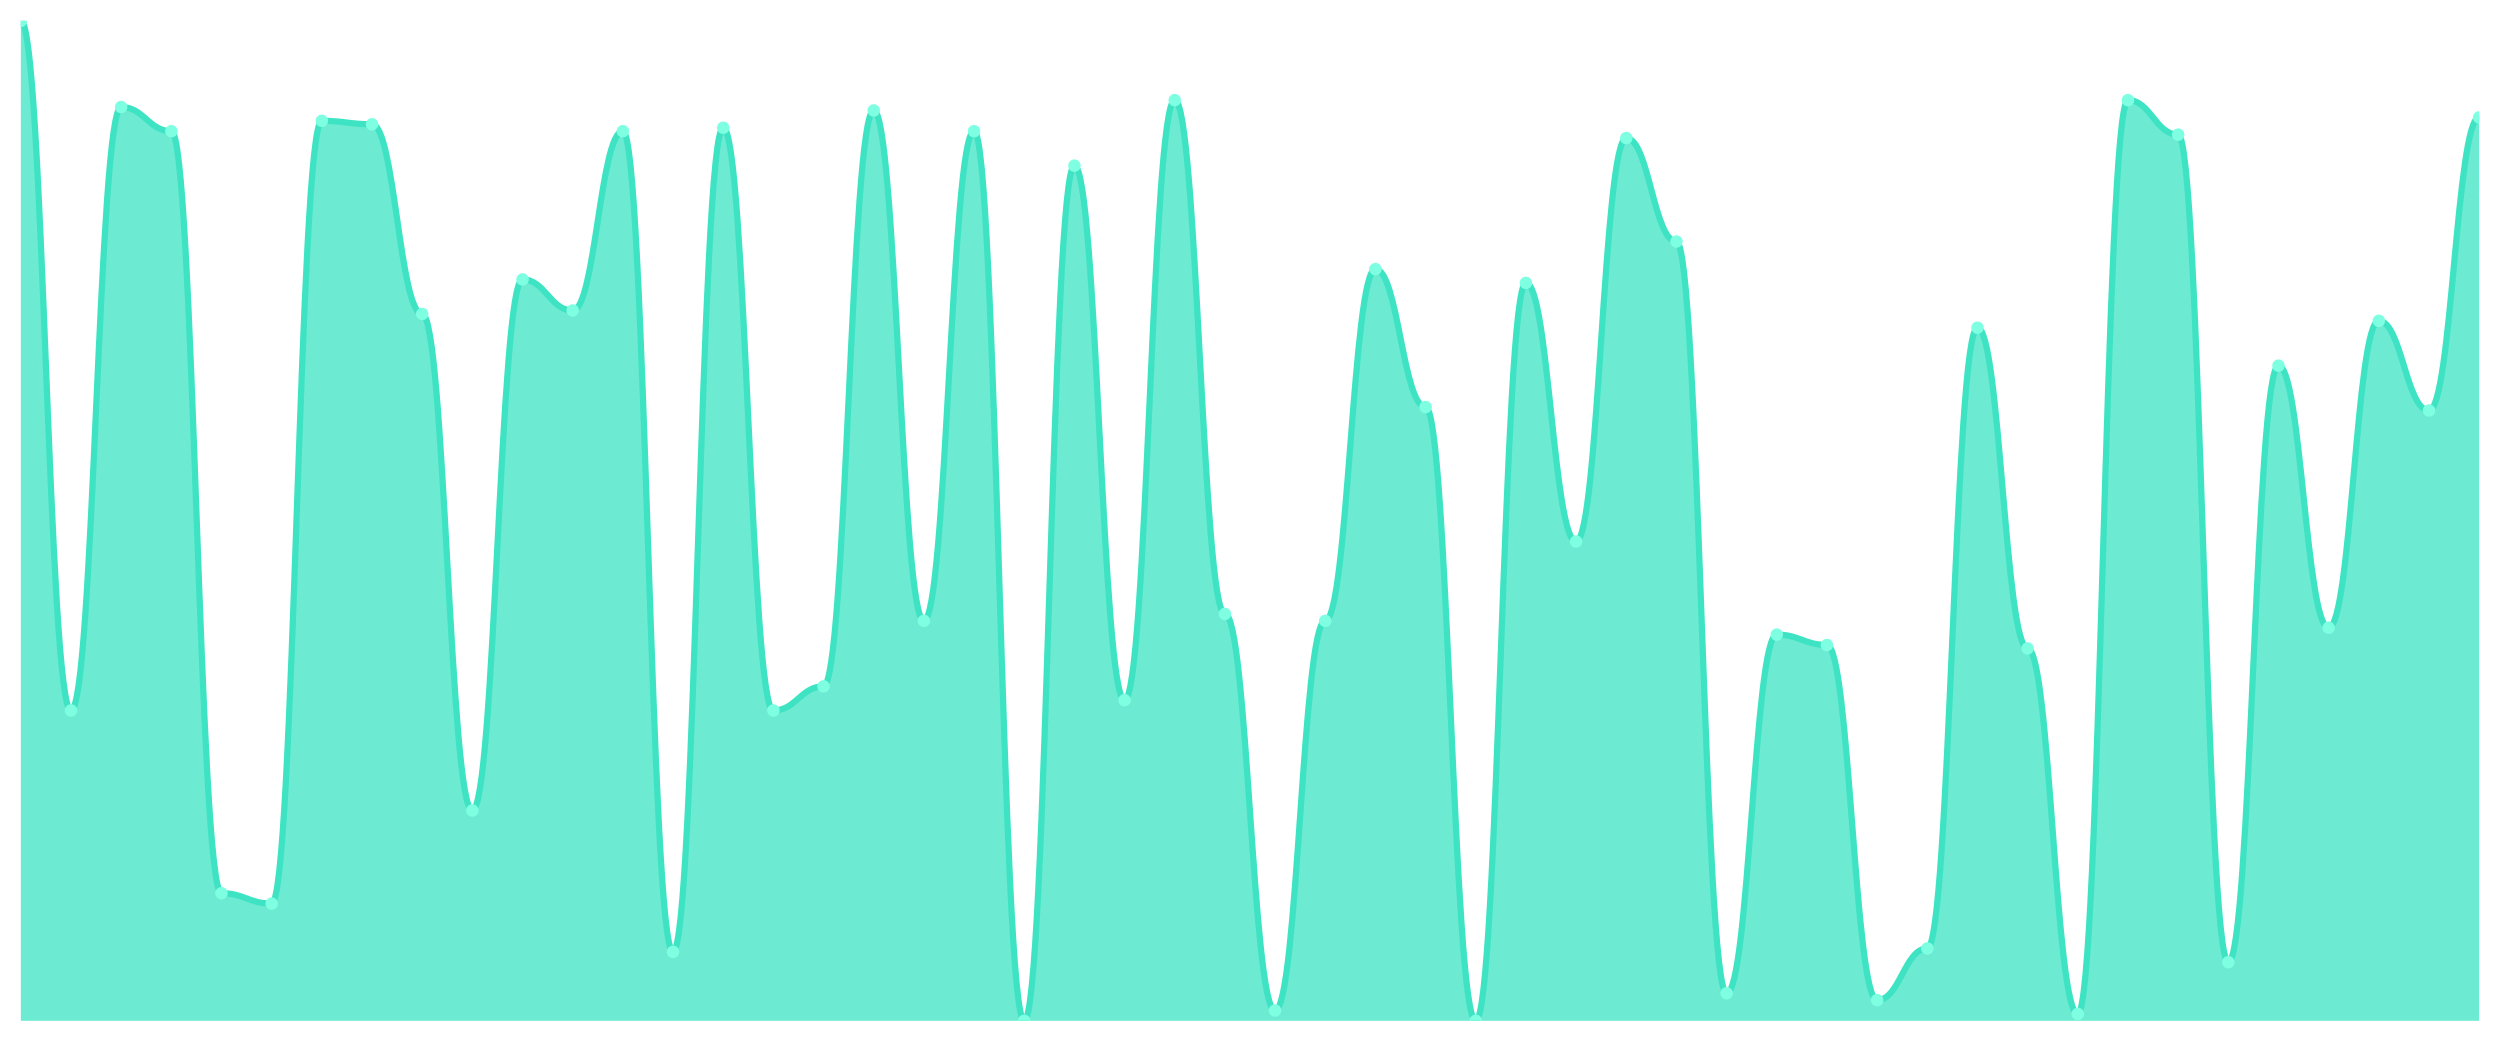
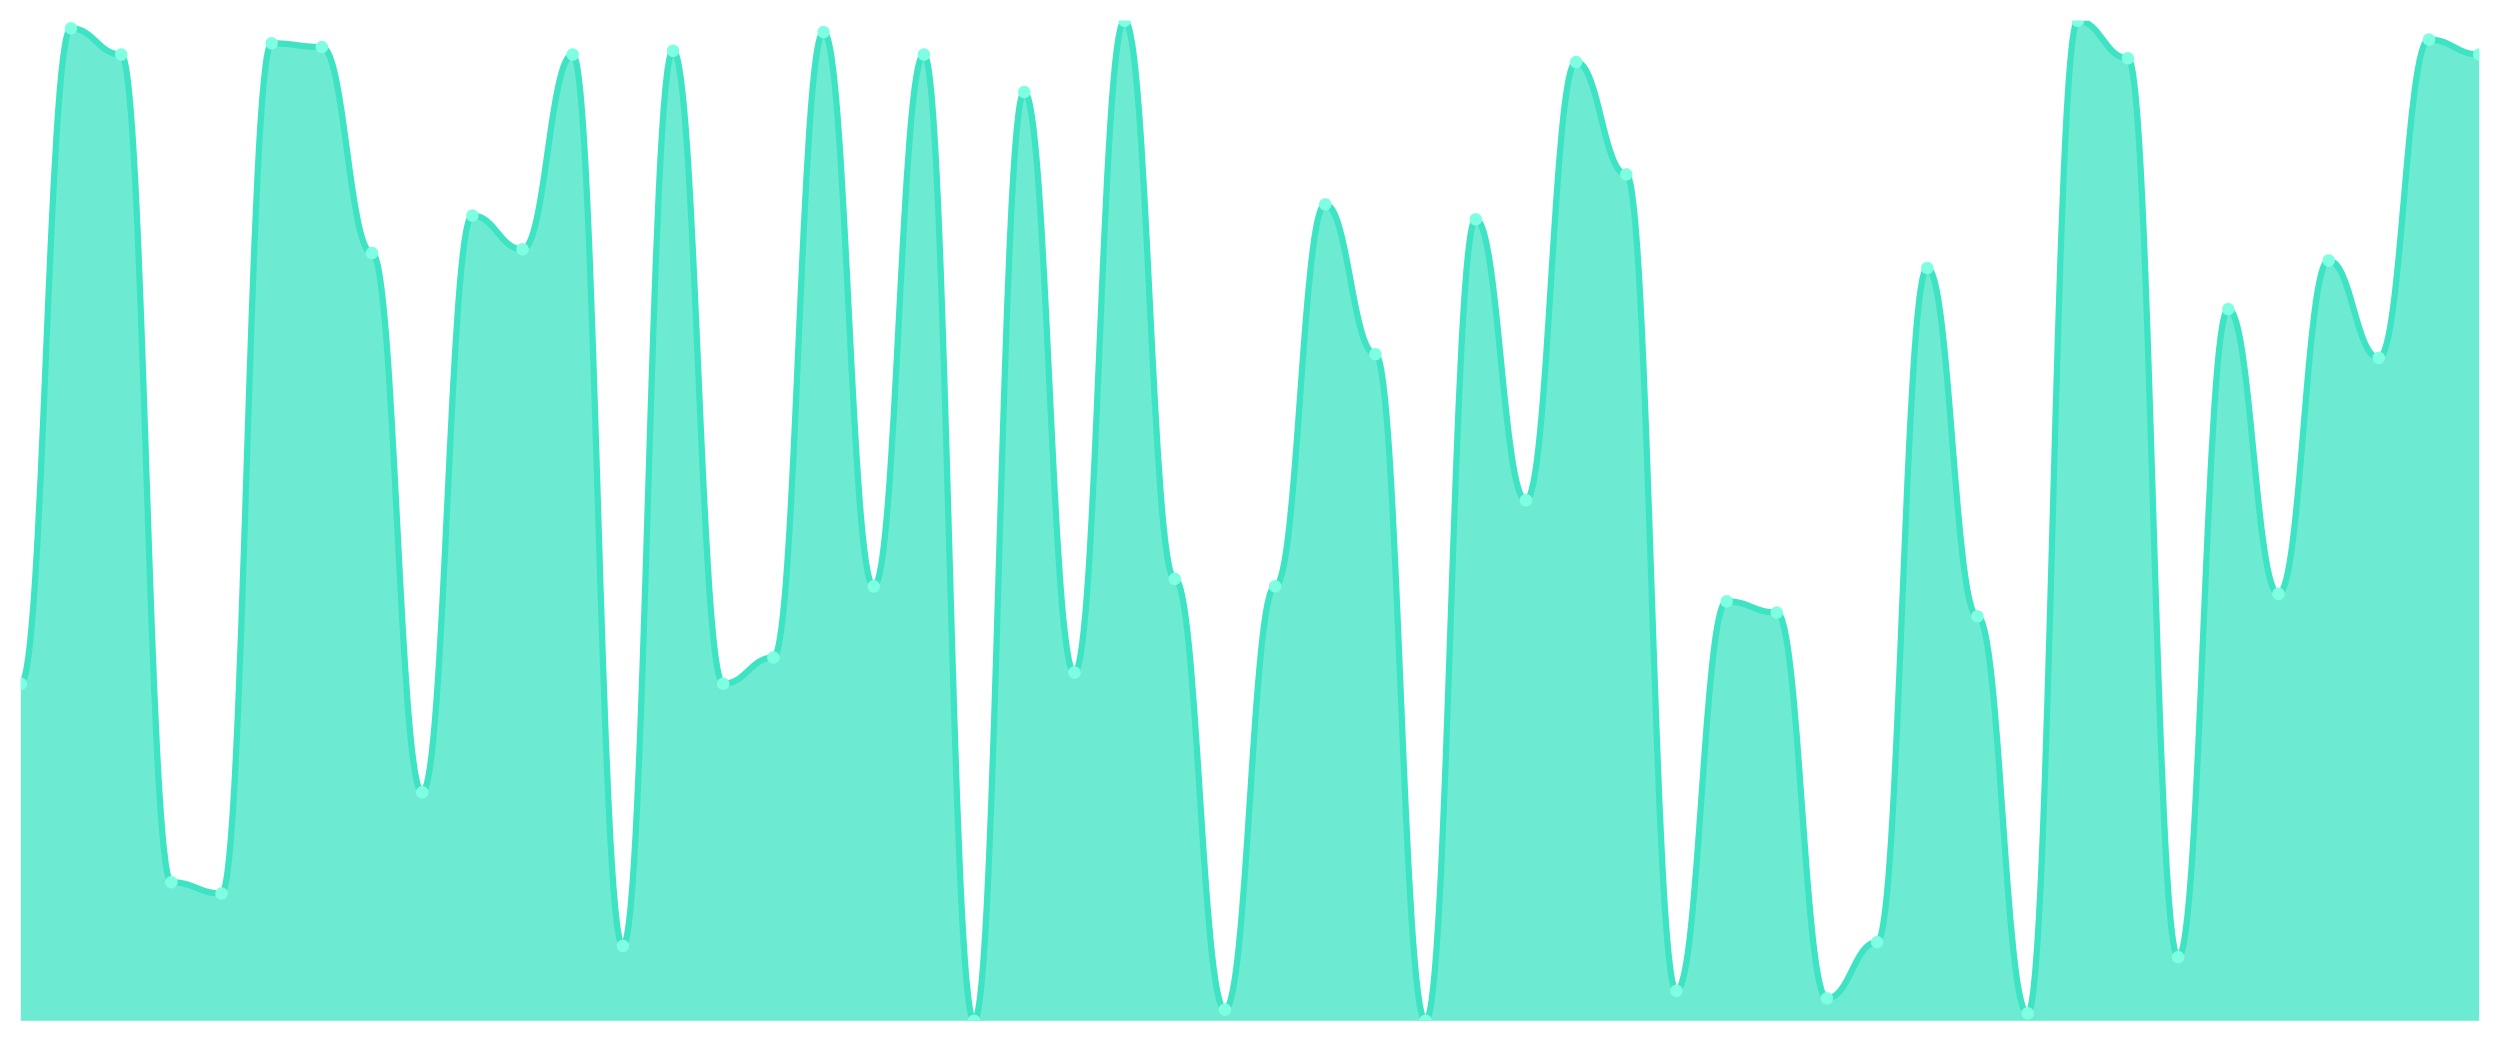
<svg xmlns="http://www.w3.org/2000/svg" viewBox="0 0 1200 500" width="1200" height="500">
  <defs>
    <clipPath id="c">
      <rect x="10" y="10" width="1180" height="480" />
    </clipPath>
  </defs>
  <rect width="1200" height="500" fill="none" />
  <g clip-path="url(#c)">
-     <path d="M 10,490 L 10,10 C 20.837,10 23.245,341.034 34.082,341.034 C 44.918,341.034 47.327,51.379 58.163,51.379 C 69,51.379 71.408,62.966 82.245,62.966 C 93.082,62.966 95.49,428.759 106.327,428.759 C 117.163,428.759 119.571,433.724 130.408,433.724 C 141.245,433.724 143.653,58 154.49,58 C 165.327,58 167.735,59.655 178.571,59.655 C 189.408,59.655 191.816,150.69 202.653,150.69 C 213.49,150.69 215.898,389.034 226.735,389.034 C 237.571,389.034 239.98,134.138 250.816,134.138 C 261.653,134.138 264.061,149.034 274.898,149.034 C 285.735,149.034 288.143,62.966 298.98,62.966 C 309.816,62.966 312.224,456.897 323.061,456.897 C 333.898,456.897 336.306,61.31 347.143,61.31 C 357.98,61.31 360.388,341.034 371.224,341.034 C 382.061,341.034 384.469,329.448 395.306,329.448 C 406.143,329.448 408.551,53.034 419.388,53.034 C 430.224,53.034 432.633,298 443.469,298 C 454.306,298 456.714,62.966 467.551,62.966 C 478.388,62.966 480.796,490 491.633,490 C 502.469,490 504.878,79.517 515.714,79.517 C 526.551,79.517 528.959,336.069 539.796,336.069 C 550.633,336.069 553.041,48.069 563.878,48.069 C 574.714,48.069 577.122,294.69 587.959,294.69 C 598.796,294.69 601.204,485.034 612.041,485.034 C 622.878,485.034 625.286,298 636.122,298 C 646.959,298 649.367,129.172 660.204,129.172 C 671.041,129.172 673.449,195.379 684.286,195.379 C 695.122,195.379 697.531,490 708.367,490 C 719.204,490 721.612,135.793 732.449,135.793 C 743.286,135.793 745.694,259.931 756.531,259.931 C 767.367,259.931 769.776,66.276 780.612,66.276 C 791.449,66.276 793.857,115.931 804.694,115.931 C 815.531,115.931 817.939,476.759 828.776,476.759 C 839.612,476.759 842.02,304.621 852.857,304.621 C 863.694,304.621 866.102,309.586 876.939,309.586 C 887.776,309.586 890.184,480.069 901.02,480.069 C 911.857,480.069 914.265,455.241 925.102,455.241 C 935.939,455.241 938.347,157.31 949.184,157.31 C 960.02,157.31 962.429,311.241 973.265,311.241 C 984.102,311.241 986.51,486.69 997.347,486.69 C 1008.184,486.69 1010.592,48.069 1021.429,48.069 C 1032.265,48.069 1034.673,64.621 1045.51,64.621 C 1056.347,64.621 1058.755,461.862 1069.592,461.862 C 1080.429,461.862 1082.837,175.517 1093.673,175.517 C 1104.51,175.517 1106.918,301.31 1117.755,301.31 C 1128.592,301.31 1131,154 1141.837,154 C 1152.673,154 1155.082,197.034 1165.918,197.034 C 1176.755,197.034 1179.163,56.345 1190,56.345 L 1190,490 Z" fill="rgba(61,227,195,0.75)" />
-     <path d="M 10,10 C 20.837,10 23.245,341.034 34.082,341.034 C 44.918,341.034 47.327,51.379 58.163,51.379 C 69,51.379 71.408,62.966 82.245,62.966 C 93.082,62.966 95.49,428.759 106.327,428.759 C 117.163,428.759 119.571,433.724 130.408,433.724 C 141.245,433.724 143.653,58 154.49,58 C 165.327,58 167.735,59.655 178.571,59.655 C 189.408,59.655 191.816,150.69 202.653,150.69 C 213.49,150.69 215.898,389.034 226.735,389.034 C 237.571,389.034 239.98,134.138 250.816,134.138 C 261.653,134.138 264.061,149.034 274.898,149.034 C 285.735,149.034 288.143,62.966 298.98,62.966 C 309.816,62.966 312.224,456.897 323.061,456.897 C 333.898,456.897 336.306,61.31 347.143,61.31 C 357.98,61.31 360.388,341.034 371.224,341.034 C 382.061,341.034 384.469,329.448 395.306,329.448 C 406.143,329.448 408.551,53.034 419.388,53.034 C 430.224,53.034 432.633,298 443.469,298 C 454.306,298 456.714,62.966 467.551,62.966 C 478.388,62.966 480.796,490 491.633,490 C 502.469,490 504.878,79.517 515.714,79.517 C 526.551,79.517 528.959,336.069 539.796,336.069 C 550.633,336.069 553.041,48.069 563.878,48.069 C 574.714,48.069 577.122,294.69 587.959,294.69 C 598.796,294.69 601.204,485.034 612.041,485.034 C 622.878,485.034 625.286,298 636.122,298 C 646.959,298 649.367,129.172 660.204,129.172 C 671.041,129.172 673.449,195.379 684.286,195.379 C 695.122,195.379 697.531,490 708.367,490 C 719.204,490 721.612,135.793 732.449,135.793 C 743.286,135.793 745.694,259.931 756.531,259.931 C 767.367,259.931 769.776,66.276 780.612,66.276 C 791.449,66.276 793.857,115.931 804.694,115.931 C 815.531,115.931 817.939,476.759 828.776,476.759 C 839.612,476.759 842.02,304.621 852.857,304.621 C 863.694,304.621 866.102,309.586 876.939,309.586 C 887.776,309.586 890.184,480.069 901.02,480.069 C 911.857,480.069 914.265,455.241 925.102,455.241 C 935.939,455.241 938.347,157.31 949.184,157.31 C 960.02,157.31 962.429,311.241 973.265,311.241 C 984.102,311.241 986.51,486.69 997.347,486.69 C 1008.184,486.69 1010.592,48.069 1021.429,48.069 C 1032.265,48.069 1034.673,64.621 1045.51,64.621 C 1056.347,64.621 1058.755,461.862 1069.592,461.862 C 1080.429,461.862 1082.837,175.517 1093.673,175.517 C 1104.51,175.517 1106.918,301.31 1117.755,301.31 C 1128.592,301.31 1131,154 1141.837,154 C 1152.673,154 1155.082,197.034 1165.918,197.034 C 1176.755,197.034 1179.163,56.345 1190,56.345" fill="none" stroke="#3de3c3" stroke-width="3" stroke-linecap="round" stroke-linejoin="round" />
-     <circle cx="10" cy="10" r="3" fill="#7fffe1" />
-     <circle cx="34.082" cy="341.034" r="3" fill="#7fffe1" />
-     <circle cx="58.163" cy="51.379" r="3" fill="#7fffe1" />
-     <circle cx="82.245" cy="62.966" r="3" fill="#7fffe1" />
-     <circle cx="106.327" cy="428.759" r="3" fill="#7fffe1" />
-     <circle cx="130.408" cy="433.724" r="3" fill="#7fffe1" />
-     <circle cx="154.49" cy="58" r="3" fill="#7fffe1" />
-     <circle cx="178.571" cy="59.655" r="3" fill="#7fffe1" />
-     <circle cx="202.653" cy="150.69" r="3" fill="#7fffe1" />
-     <circle cx="226.735" cy="389.034" r="3" fill="#7fffe1" />
-     <circle cx="250.816" cy="134.138" r="3" fill="#7fffe1" />
-     <circle cx="274.898" cy="149.034" r="3" fill="#7fffe1" />
-     <circle cx="298.98" cy="62.966" r="3" fill="#7fffe1" />
-     <circle cx="323.061" cy="456.897" r="3" fill="#7fffe1" />
-     <circle cx="347.143" cy="61.31" r="3" fill="#7fffe1" />
-     <circle cx="371.224" cy="341.034" r="3" fill="#7fffe1" />
-     <circle cx="395.306" cy="329.448" r="3" fill="#7fffe1" />
-     <circle cx="419.388" cy="53.034" r="3" fill="#7fffe1" />
-     <circle cx="443.469" cy="298" r="3" fill="#7fffe1" />
-     <circle cx="467.551" cy="62.966" r="3" fill="#7fffe1" />
-     <circle cx="491.633" cy="490" r="3" fill="#7fffe1" />
-     <circle cx="515.714" cy="79.517" r="3" fill="#7fffe1" />
-     <circle cx="539.796" cy="336.069" r="3" fill="#7fffe1" />
-     <circle cx="563.878" cy="48.069" r="3" fill="#7fffe1" />
-     <circle cx="587.959" cy="294.69" r="3" fill="#7fffe1" />
-     <circle cx="612.041" cy="485.034" r="3" fill="#7fffe1" />
-     <circle cx="636.122" cy="298" r="3" fill="#7fffe1" />
-     <circle cx="660.204" cy="129.172" r="3" fill="#7fffe1" />
-     <circle cx="684.286" cy="195.379" r="3" fill="#7fffe1" />
-     <circle cx="708.367" cy="490" r="3" fill="#7fffe1" />
-     <circle cx="732.449" cy="135.793" r="3" fill="#7fffe1" />
-     <circle cx="756.531" cy="259.931" r="3" fill="#7fffe1" />
-     <circle cx="780.612" cy="66.276" r="3" fill="#7fffe1" />
-     <circle cx="804.694" cy="115.931" r="3" fill="#7fffe1" />
-     <circle cx="828.776" cy="476.759" r="3" fill="#7fffe1" />
-     <circle cx="852.857" cy="304.621" r="3" fill="#7fffe1" />
-     <circle cx="876.939" cy="309.586" r="3" fill="#7fffe1" />
-     <circle cx="901.02" cy="480.069" r="3" fill="#7fffe1" />
-     <circle cx="925.102" cy="455.241" r="3" fill="#7fffe1" />
-     <circle cx="949.184" cy="157.31" r="3" fill="#7fffe1" />
-     <circle cx="973.265" cy="311.241" r="3" fill="#7fffe1" />
-     <circle cx="997.347" cy="486.69" r="3" fill="#7fffe1" />
-     <circle cx="1021.429" cy="48.069" r="3" fill="#7fffe1" />
-     <circle cx="1045.51" cy="64.621" r="3" fill="#7fffe1" />
-     <circle cx="1069.592" cy="461.862" r="3" fill="#7fffe1" />
-     <circle cx="1093.673" cy="175.517" r="3" fill="#7fffe1" />
-     <circle cx="1117.755" cy="301.31" r="3" fill="#7fffe1" />
-     <circle cx="1141.837" cy="154" r="3" fill="#7fffe1" />
-     <circle cx="1165.918" cy="197.034" r="3" fill="#7fffe1" />
-     <circle cx="1190" cy="56.345" r="3" fill="#7fffe1" />
+     <path d="M 10,490 L 10,328.202 C 20.837,328.202 23.245,13.596 34.082,13.596 C 44.918,13.596 47.327,26.18 58.163,26.18 C 69,26.18 71.408,423.483 82.245,423.483 C 93.082,423.483 95.49,428.876 106.327,428.876 C 117.163,428.876 119.571,20.787 130.408,20.787 C 141.245,20.787 143.653,22.584 154.49,22.584 C 165.327,22.584 167.735,121.461 178.571,121.461 C 189.408,121.461 191.816,380.337 202.653,380.337 C 213.49,380.337 215.898,103.483 226.735,103.483 C 237.571,103.483 239.98,119.663 250.816,119.663 C 261.653,119.663 264.061,26.18 274.898,26.18 C 285.735,26.18 288.143,454.045 298.98,454.045 C 309.816,454.045 312.224,24.382 323.061,24.382 C 333.898,24.382 336.306,328.202 347.143,328.202 C 357.98,328.202 360.388,315.618 371.224,315.618 C 382.061,315.618 384.469,15.393 395.306,15.393 C 406.143,15.393 408.551,281.461 419.388,281.461 C 430.224,281.461 432.633,26.18 443.469,26.18 C 454.306,26.18 456.714,490 467.551,490 C 478.388,490 480.796,44.157 491.633,44.157 C 502.469,44.157 504.878,322.809 515.714,322.809 C 526.551,322.809 528.959,10 539.796,10 C 550.633,10 553.041,277.865 563.878,277.865 C 574.714,277.865 577.122,484.607 587.959,484.607 C 598.796,484.607 601.204,281.461 612.041,281.461 C 622.878,281.461 625.286,98.09 636.122,98.09 C 646.959,98.09 649.367,170 660.204,170 C 671.041,170 673.449,490 684.286,490 C 695.122,490 697.531,105.281 708.367,105.281 C 719.204,105.281 721.612,240.112 732.449,240.112 C 743.286,240.112 745.694,29.775 756.531,29.775 C 767.367,29.775 769.776,83.708 780.612,83.708 C 791.449,83.708 793.857,475.618 804.694,475.618 C 815.531,475.618 817.939,288.652 828.776,288.652 C 839.612,288.652 842.02,294.045 852.857,294.045 C 863.694,294.045 866.102,479.213 876.939,479.213 C 887.776,479.213 890.184,452.247 901.02,452.247 C 911.857,452.247 914.265,128.652 925.102,128.652 C 935.939,128.652 938.347,295.843 949.184,295.843 C 960.02,295.843 962.429,486.404 973.265,486.404 C 984.102,486.404 986.51,10 997.347,10 C 1008.184,10 1010.592,27.978 1021.429,27.978 C 1032.265,27.978 1034.673,459.438 1045.51,459.438 C 1056.347,459.438 1058.755,148.427 1069.592,148.427 C 1080.429,148.427 1082.837,285.056 1093.673,285.056 C 1104.51,285.056 1106.918,125.056 1117.755,125.056 C 1128.592,125.056 1131,171.798 1141.837,171.798 C 1152.673,171.798 1155.082,18.989 1165.918,18.989 C 1176.755,18.989 1179.163,26.18 1190,26.18 L 1190,490 Z" fill="rgba(61,227,195,0.75)" />
+     <path d="M 10,328.202 C 20.837,328.202 23.245,13.596 34.082,13.596 C 44.918,13.596 47.327,26.18 58.163,26.18 C 69,26.18 71.408,423.483 82.245,423.483 C 93.082,423.483 95.49,428.876 106.327,428.876 C 117.163,428.876 119.571,20.787 130.408,20.787 C 141.245,20.787 143.653,22.584 154.49,22.584 C 165.327,22.584 167.735,121.461 178.571,121.461 C 189.408,121.461 191.816,380.337 202.653,380.337 C 213.49,380.337 215.898,103.483 226.735,103.483 C 237.571,103.483 239.98,119.663 250.816,119.663 C 261.653,119.663 264.061,26.18 274.898,26.18 C 285.735,26.18 288.143,454.045 298.98,454.045 C 309.816,454.045 312.224,24.382 323.061,24.382 C 333.898,24.382 336.306,328.202 347.143,328.202 C 357.98,328.202 360.388,315.618 371.224,315.618 C 382.061,315.618 384.469,15.393 395.306,15.393 C 406.143,15.393 408.551,281.461 419.388,281.461 C 430.224,281.461 432.633,26.18 443.469,26.18 C 454.306,26.18 456.714,490 467.551,490 C 478.388,490 480.796,44.157 491.633,44.157 C 502.469,44.157 504.878,322.809 515.714,322.809 C 526.551,322.809 528.959,10 539.796,10 C 550.633,10 553.041,277.865 563.878,277.865 C 574.714,277.865 577.122,484.607 587.959,484.607 C 598.796,484.607 601.204,281.461 612.041,281.461 C 622.878,281.461 625.286,98.09 636.122,98.09 C 646.959,98.09 649.367,170 660.204,170 C 671.041,170 673.449,490 684.286,490 C 695.122,490 697.531,105.281 708.367,105.281 C 719.204,105.281 721.612,240.112 732.449,240.112 C 743.286,240.112 745.694,29.775 756.531,29.775 C 767.367,29.775 769.776,83.708 780.612,83.708 C 791.449,83.708 793.857,475.618 804.694,475.618 C 815.531,475.618 817.939,288.652 828.776,288.652 C 839.612,288.652 842.02,294.045 852.857,294.045 C 863.694,294.045 866.102,479.213 876.939,479.213 C 887.776,479.213 890.184,452.247 901.02,452.247 C 911.857,452.247 914.265,128.652 925.102,128.652 C 935.939,128.652 938.347,295.843 949.184,295.843 C 960.02,295.843 962.429,486.404 973.265,486.404 C 984.102,486.404 986.51,10 997.347,10 C 1008.184,10 1010.592,27.978 1021.429,27.978 C 1032.265,27.978 1034.673,459.438 1045.51,459.438 C 1056.347,459.438 1058.755,148.427 1069.592,148.427 C 1080.429,148.427 1082.837,285.056 1093.673,285.056 C 1104.51,285.056 1106.918,125.056 1117.755,125.056 C 1128.592,125.056 1131,171.798 1141.837,171.798 C 1152.673,171.798 1155.082,18.989 1165.918,18.989 C 1176.755,18.989 1179.163,26.18 1190,26.18" fill="none" stroke="#3de3c3" stroke-width="3" stroke-linecap="round" stroke-linejoin="round" />
+     <circle cx="10" cy="328.202" r="3" fill="#7fffe1" />
+     <circle cx="34.082" cy="13.596" r="3" fill="#7fffe1" />
+     <circle cx="58.163" cy="26.18" r="3" fill="#7fffe1" />
+     <circle cx="82.245" cy="423.483" r="3" fill="#7fffe1" />
+     <circle cx="106.327" cy="428.876" r="3" fill="#7fffe1" />
+     <circle cx="130.408" cy="20.787" r="3" fill="#7fffe1" />
+     <circle cx="154.49" cy="22.584" r="3" fill="#7fffe1" />
+     <circle cx="178.571" cy="121.461" r="3" fill="#7fffe1" />
+     <circle cx="202.653" cy="380.337" r="3" fill="#7fffe1" />
+     <circle cx="226.735" cy="103.483" r="3" fill="#7fffe1" />
+     <circle cx="250.816" cy="119.663" r="3" fill="#7fffe1" />
+     <circle cx="274.898" cy="26.18" r="3" fill="#7fffe1" />
+     <circle cx="298.98" cy="454.045" r="3" fill="#7fffe1" />
+     <circle cx="323.061" cy="24.382" r="3" fill="#7fffe1" />
+     <circle cx="347.143" cy="328.202" r="3" fill="#7fffe1" />
+     <circle cx="371.224" cy="315.618" r="3" fill="#7fffe1" />
+     <circle cx="395.306" cy="15.393" r="3" fill="#7fffe1" />
+     <circle cx="419.388" cy="281.461" r="3" fill="#7fffe1" />
+     <circle cx="443.469" cy="26.18" r="3" fill="#7fffe1" />
+     <circle cx="467.551" cy="490" r="3" fill="#7fffe1" />
+     <circle cx="491.633" cy="44.157" r="3" fill="#7fffe1" />
+     <circle cx="515.714" cy="322.809" r="3" fill="#7fffe1" />
+     <circle cx="539.796" cy="10" r="3" fill="#7fffe1" />
+     <circle cx="563.878" cy="277.865" r="3" fill="#7fffe1" />
+     <circle cx="587.959" cy="484.607" r="3" fill="#7fffe1" />
+     <circle cx="612.041" cy="281.461" r="3" fill="#7fffe1" />
+     <circle cx="636.122" cy="98.09" r="3" fill="#7fffe1" />
+     <circle cx="660.204" cy="170" r="3" fill="#7fffe1" />
+     <circle cx="684.286" cy="490" r="3" fill="#7fffe1" />
+     <circle cx="708.367" cy="105.281" r="3" fill="#7fffe1" />
+     <circle cx="732.449" cy="240.112" r="3" fill="#7fffe1" />
+     <circle cx="756.531" cy="29.775" r="3" fill="#7fffe1" />
+     <circle cx="780.612" cy="83.708" r="3" fill="#7fffe1" />
+     <circle cx="804.694" cy="475.618" r="3" fill="#7fffe1" />
+     <circle cx="828.776" cy="288.652" r="3" fill="#7fffe1" />
+     <circle cx="852.857" cy="294.045" r="3" fill="#7fffe1" />
+     <circle cx="876.939" cy="479.213" r="3" fill="#7fffe1" />
+     <circle cx="901.02" cy="452.247" r="3" fill="#7fffe1" />
+     <circle cx="925.102" cy="128.652" r="3" fill="#7fffe1" />
+     <circle cx="949.184" cy="295.843" r="3" fill="#7fffe1" />
+     <circle cx="973.265" cy="486.404" r="3" fill="#7fffe1" />
+     <circle cx="997.347" cy="10" r="3" fill="#7fffe1" />
+     <circle cx="1021.429" cy="27.978" r="3" fill="#7fffe1" />
+     <circle cx="1045.51" cy="459.438" r="3" fill="#7fffe1" />
+     <circle cx="1069.592" cy="148.427" r="3" fill="#7fffe1" />
+     <circle cx="1093.673" cy="285.056" r="3" fill="#7fffe1" />
+     <circle cx="1117.755" cy="125.056" r="3" fill="#7fffe1" />
+     <circle cx="1141.837" cy="171.798" r="3" fill="#7fffe1" />
+     <circle cx="1165.918" cy="18.989" r="3" fill="#7fffe1" />
+     <circle cx="1190" cy="26.18" r="3" fill="#7fffe1" />
  </g>
</svg>
